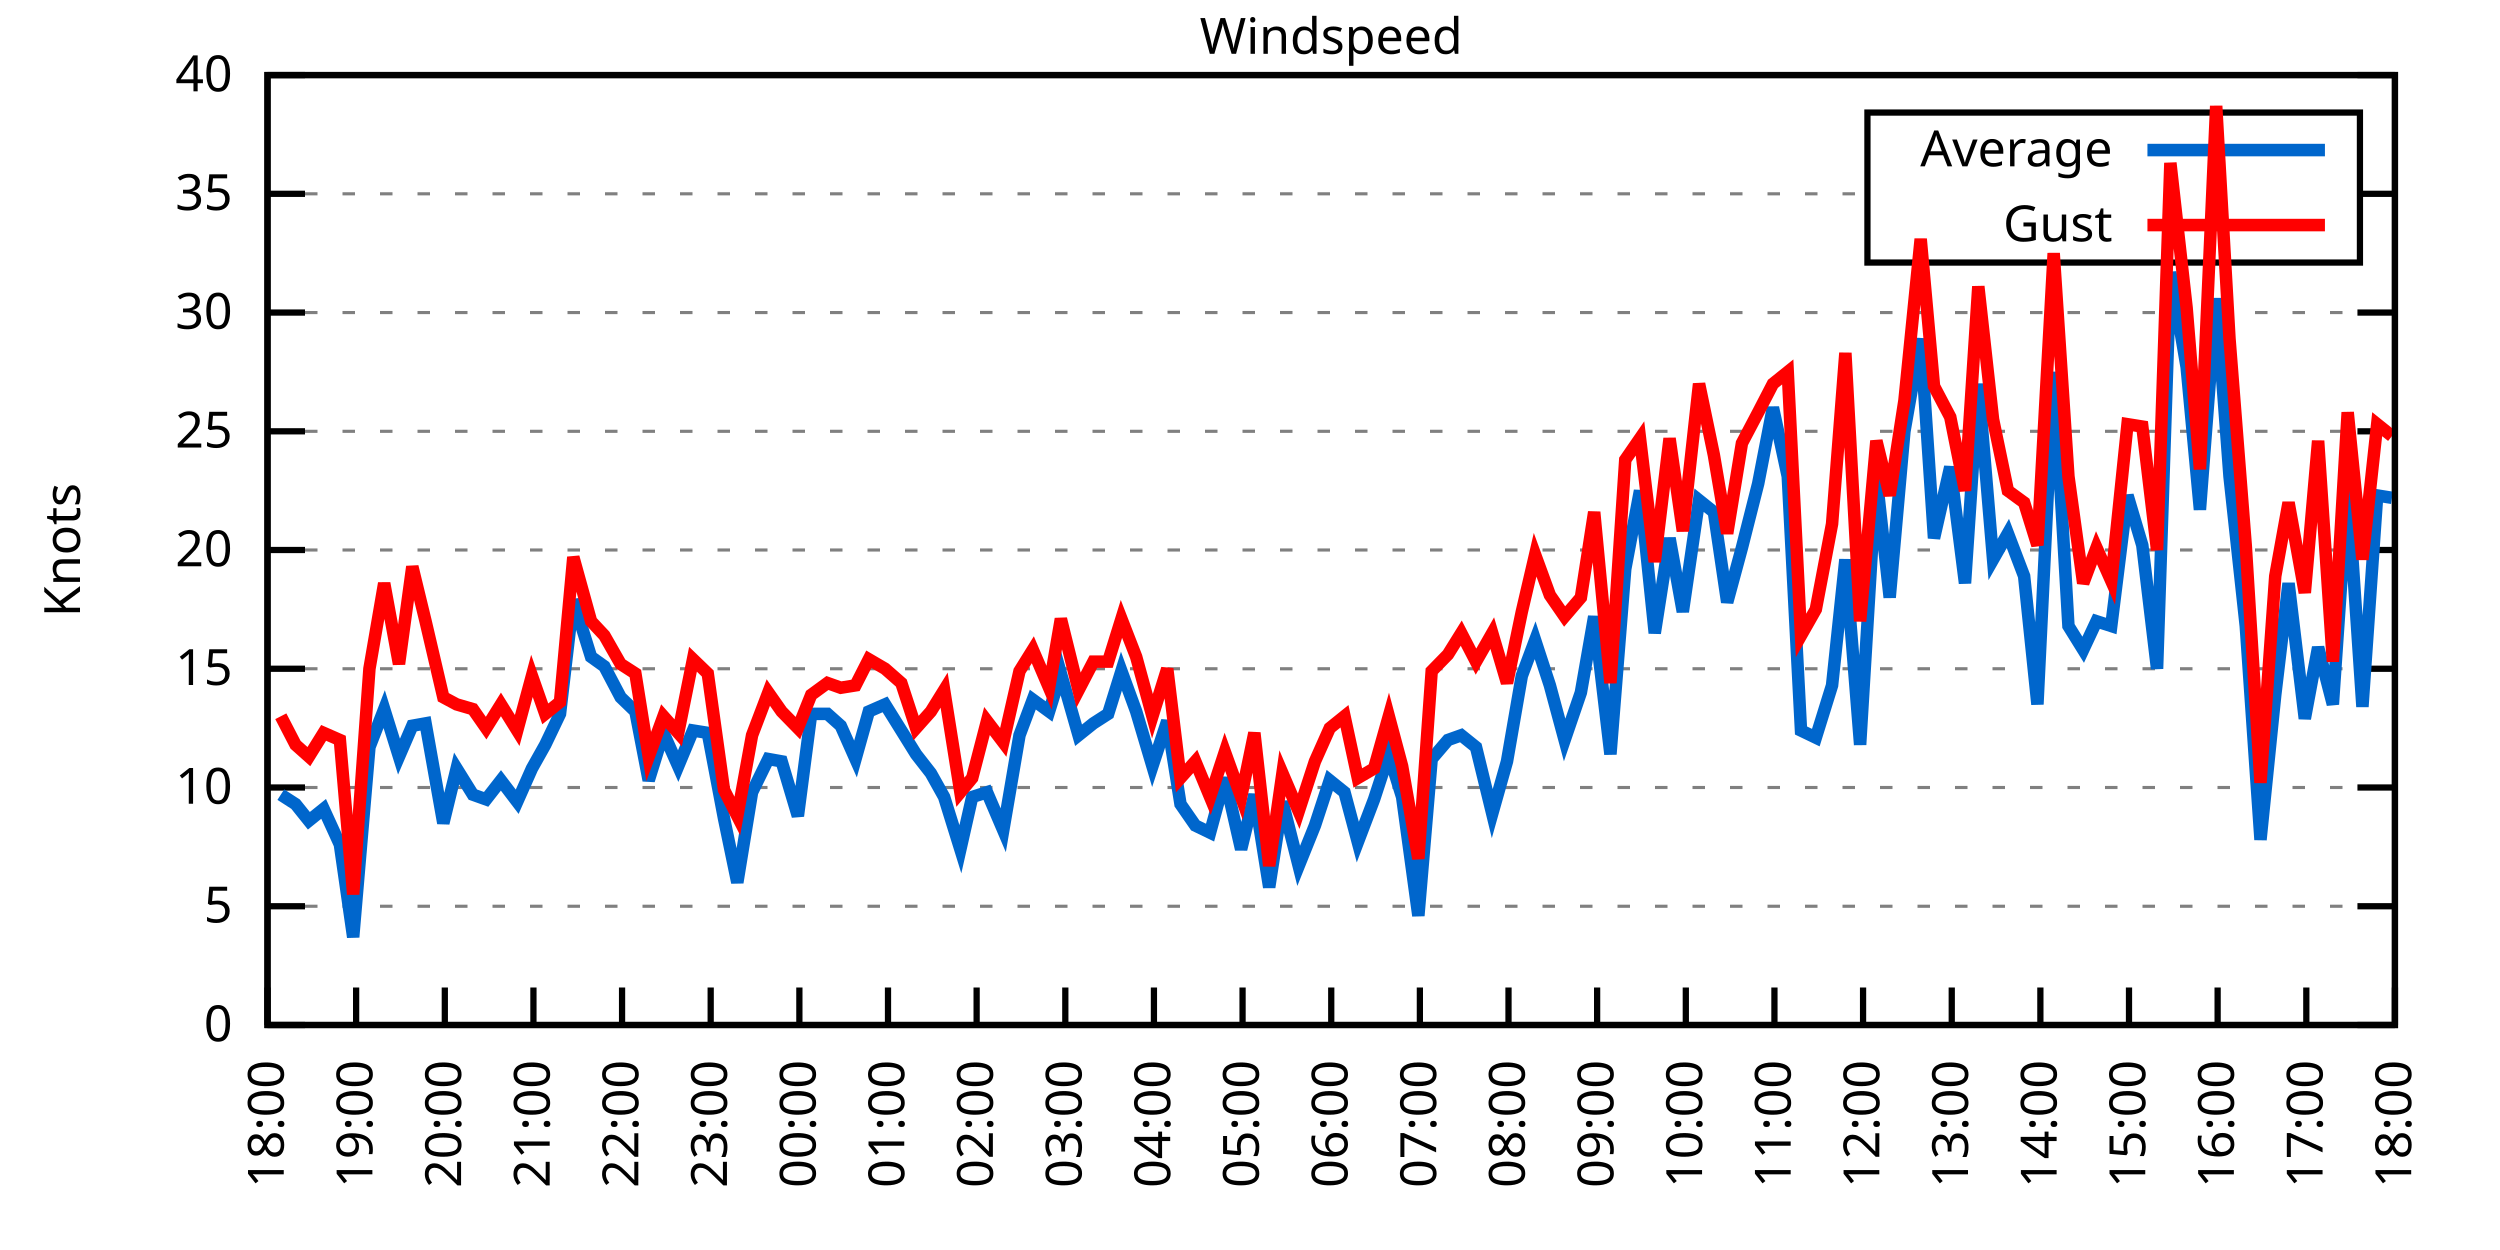
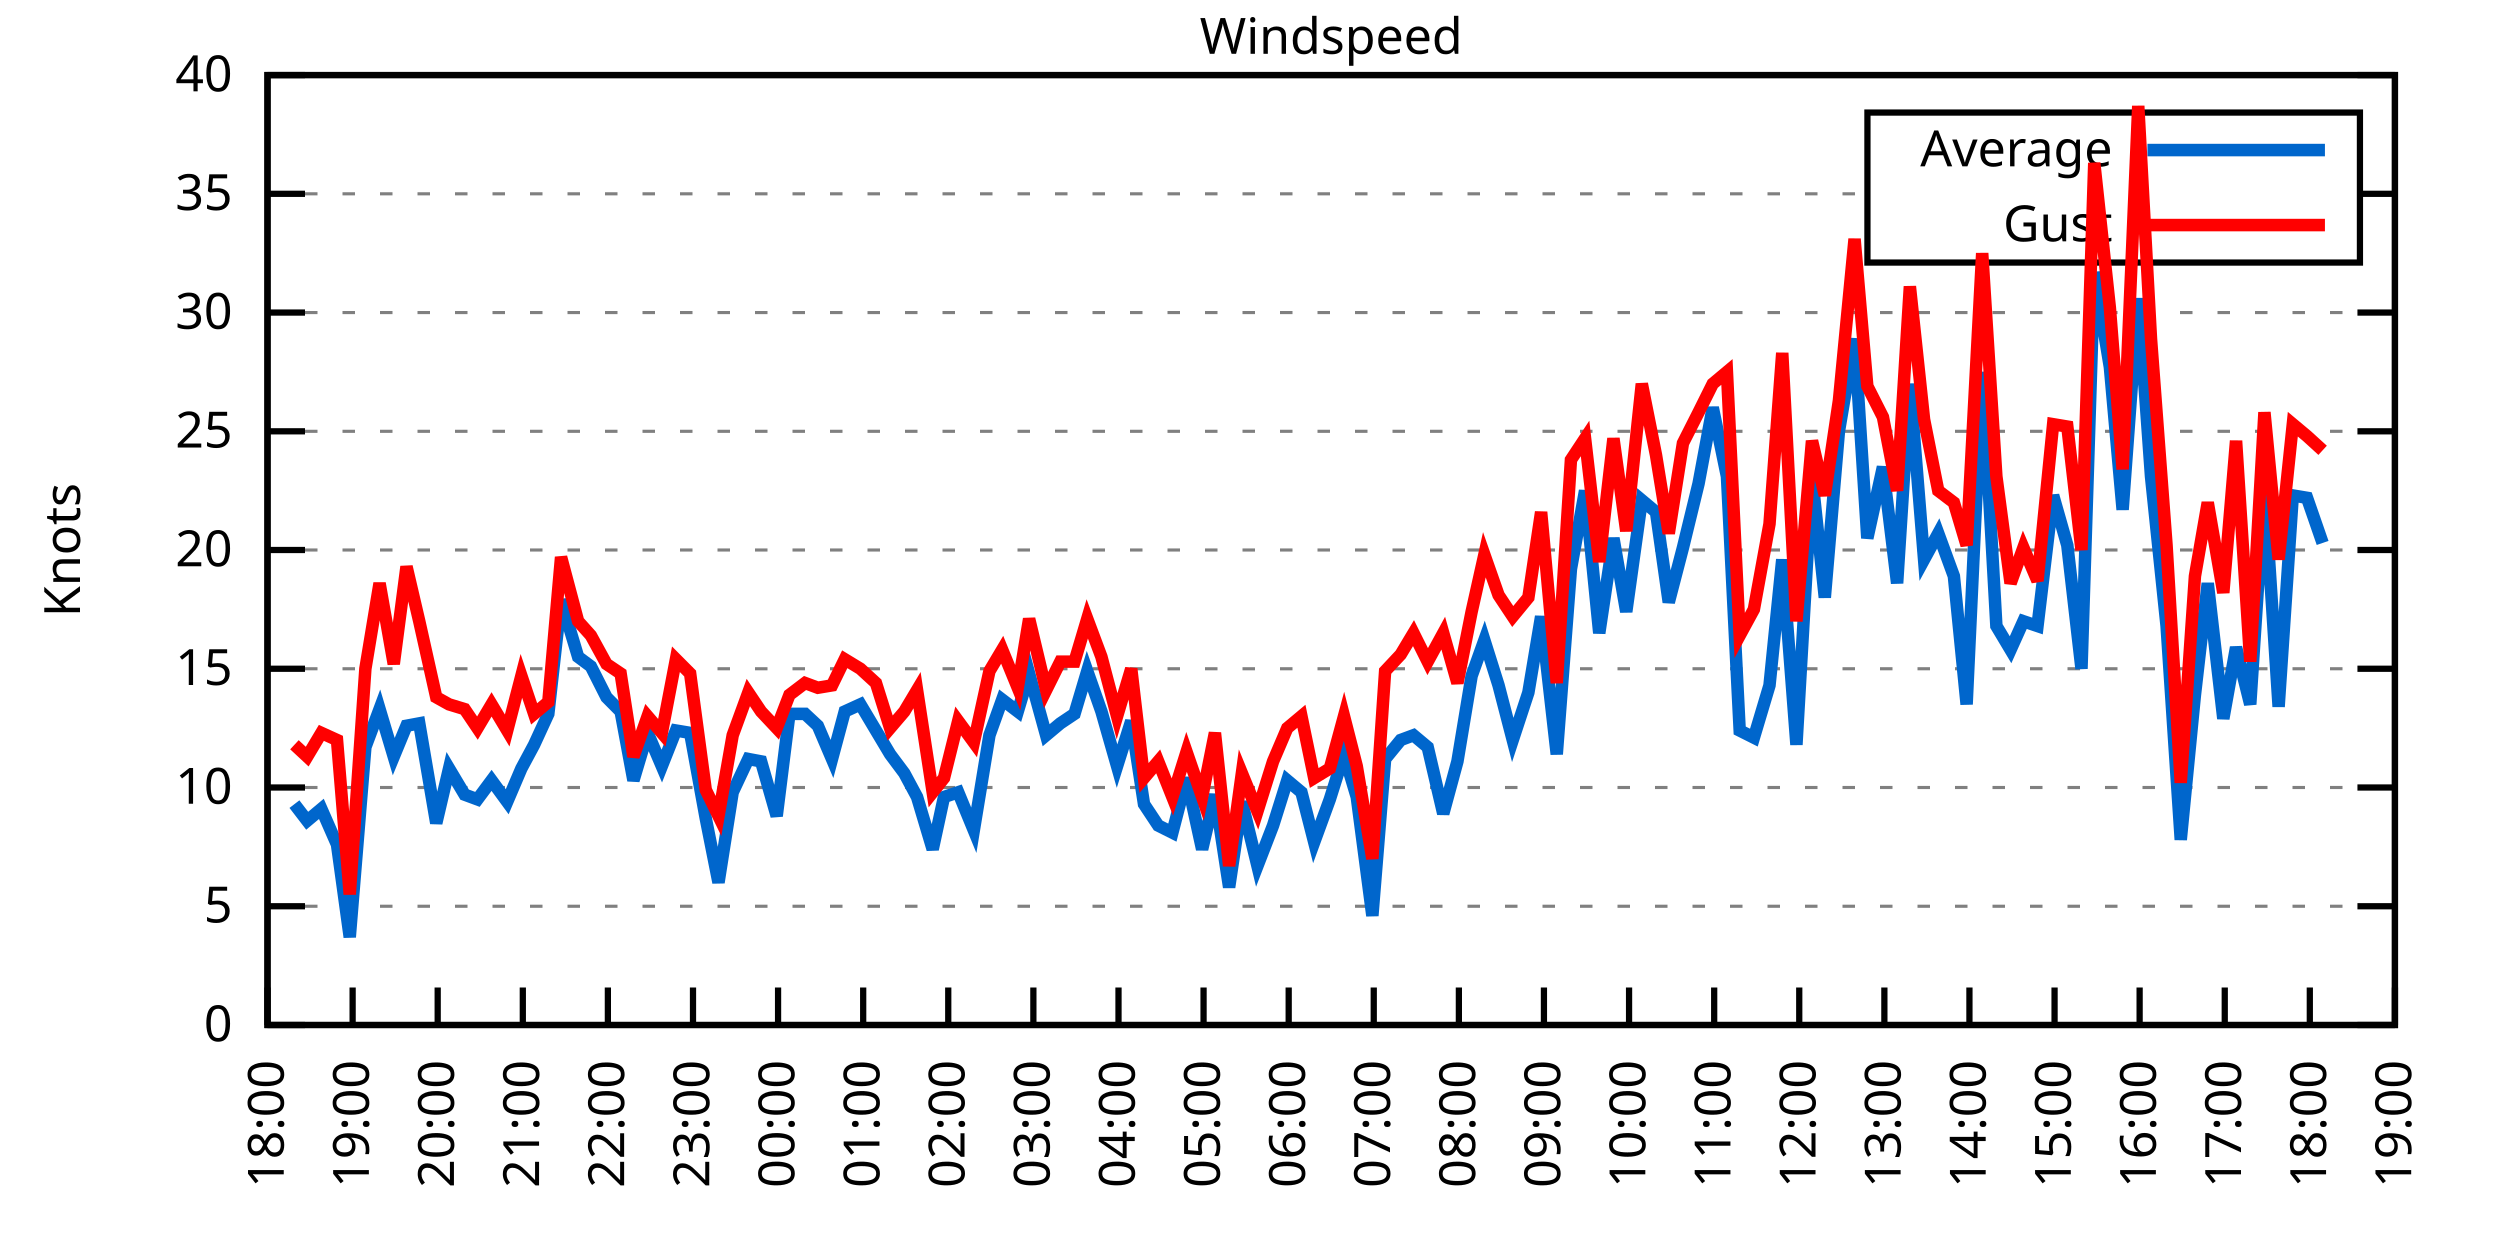
<svg xmlns="http://www.w3.org/2000/svg" xmlns:xlink="http://www.w3.org/1999/xlink" width="400" height="200" viewBox="0 0 400 200">
  <g id="gnuplot_canvas">
    <rect x="0" y="0" width="400" height="200" fill="none" />
    <defs>
      <circle id="gpDot" r="0.5" stroke-width="0.5" stroke="currentColor" />
      <path id="gpPt0" stroke-width="0.333" stroke="currentColor" d="M-1,0 h2 M0,-1 v2" />
      <path id="gpPt1" stroke-width="0.333" stroke="currentColor" d="M-1,-1 L1,1 M1,-1 L-1,1" />
      <path id="gpPt2" stroke-width="0.333" stroke="currentColor" d="M-1,0 L1,0 M0,-1 L0,1 M-1,-1 L1,1 M-1,1 L1,-1" />
      <rect id="gpPt3" stroke-width="0.333" stroke="currentColor" x="-1" y="-1" width="2" height="2" />
      <rect id="gpPt4" stroke-width="0.333" stroke="currentColor" fill="currentColor" x="-1" y="-1" width="2" height="2" />
      <circle id="gpPt5" stroke-width="0.333" stroke="currentColor" cx="0" cy="0" r="1" />
      <use xlink:href="#gpPt5" id="gpPt6" fill="currentColor" stroke="none" />
      <path id="gpPt7" stroke-width="0.333" stroke="currentColor" d="M0,-1.33 L-1.33,0.67 L1.33,0.67 z" />
      <use xlink:href="#gpPt7" id="gpPt8" fill="currentColor" stroke="none" />
      <use xlink:href="#gpPt7" id="gpPt9" stroke="currentColor" transform="rotate(180)" />
      <use xlink:href="#gpPt9" id="gpPt10" fill="currentColor" stroke="none" />
      <use xlink:href="#gpPt3" id="gpPt11" stroke="currentColor" transform="rotate(45)" />
      <use xlink:href="#gpPt11" id="gpPt12" fill="currentColor" stroke="none" />
      <path id="gpPt13" stroke-width="0.333" stroke="currentColor" d="M0,1.330 L1.265,0.411 L0.782,-1.067 L-0.782,-1.076 L-1.265,0.411 z" />
      <use xlink:href="#gpPt13" id="gpPt14" fill="currentColor" stroke="none" />
      <filter id="textbox" filterUnits="objectBoundingBox" x="0" y="0" height="1" width="1">
        <feFlood flood-color="white" flood-opacity="1" result="bgnd" />
        <feComposite in="SourceGraphic" in2="bgnd" operator="atop" />
      </filter>
      <filter id="greybox" filterUnits="objectBoundingBox" x="0" y="0" height="1" width="1">
        <feFlood flood-color="lightgrey" flood-opacity="1" result="grey" />
        <feComposite in="SourceGraphic" in2="grey" operator="atop" />
      </filter>
    </defs>
    <g fill="none" color="white" stroke="currentColor" stroke-width="1.00" stroke-linecap="butt" stroke-linejoin="miter">
</g>
    <g fill="none" color="black" stroke="currentColor" stroke-width="1.00" stroke-linecap="butt" stroke-linejoin="miter">
      <g stroke="none" shape-rendering="crispEdges">
        <polygon fill="rgb(255, 255, 255)" points="42.80,164.00 383.18,164.00 383.18,12.02 42.80,12.02 " />
      </g>
    </g>
    <g fill="none" color="black" stroke="currentColor" stroke-width="1.00" stroke-linecap="butt" stroke-linejoin="miter">
</g>
    <g fill="none" color="black" stroke="black" stroke-width="0.50" stroke-linecap="butt" stroke-linejoin="miter">
</g>
    <g fill="none" color="gray" stroke="currentColor" stroke-width="0.50" stroke-linecap="butt" stroke-linejoin="miter">
      <path stroke="gray" stroke-dasharray="2,4" class="gridline" d="M42.80,164.00 L383.19,164.00  " />
    </g>
    <g fill="none" color="gray" stroke="gray" stroke-width="1.00" stroke-linecap="butt" stroke-linejoin="miter">
</g>
    <g fill="none" color="black" stroke="currentColor" stroke-width="1.00" stroke-linecap="butt" stroke-linejoin="miter">
      <path stroke="black" d="M42.80,164.00 L48.80,164.00 M383.19,164.00 L377.19,164.00  " />
      <g transform="translate(37.20,166.60)" stroke="none" fill="black" font-family="Sans" font-size="8.00" text-anchor="end">
        <text>
          <tspan font-family="Sans"> 0</tspan>
        </text>
      </g>
    </g>
    <g fill="none" color="black" stroke="currentColor" stroke-width="1.00" stroke-linecap="butt" stroke-linejoin="miter">
</g>
    <g fill="none" color="black" stroke="black" stroke-width="0.50" stroke-linecap="butt" stroke-linejoin="miter">
</g>
    <g fill="none" color="gray" stroke="currentColor" stroke-width="0.50" stroke-linecap="butt" stroke-linejoin="miter">
      <path stroke="gray" stroke-dasharray="2,4" class="gridline" d="M42.80,145.00 L383.19,145.00  " />
    </g>
    <g fill="none" color="gray" stroke="gray" stroke-width="1.00" stroke-linecap="butt" stroke-linejoin="miter">
</g>
    <g fill="none" color="black" stroke="currentColor" stroke-width="1.00" stroke-linecap="butt" stroke-linejoin="miter">
      <path stroke="black" d="M42.80,145.00 L48.80,145.00 M383.19,145.00 L377.19,145.00  " />
      <g transform="translate(37.20,147.60)" stroke="none" fill="black" font-family="Sans" font-size="8.00" text-anchor="end">
        <text>
          <tspan font-family="Sans"> 5</tspan>
        </text>
      </g>
    </g>
    <g fill="none" color="black" stroke="currentColor" stroke-width="1.00" stroke-linecap="butt" stroke-linejoin="miter">
</g>
    <g fill="none" color="black" stroke="black" stroke-width="0.50" stroke-linecap="butt" stroke-linejoin="miter">
</g>
    <g fill="none" color="gray" stroke="currentColor" stroke-width="0.50" stroke-linecap="butt" stroke-linejoin="miter">
      <path stroke="gray" stroke-dasharray="2,4" class="gridline" d="M42.80,126.00 L383.19,126.00  " />
    </g>
    <g fill="none" color="gray" stroke="gray" stroke-width="1.00" stroke-linecap="butt" stroke-linejoin="miter">
</g>
    <g fill="none" color="black" stroke="currentColor" stroke-width="1.00" stroke-linecap="butt" stroke-linejoin="miter">
      <path stroke="black" d="M42.80,126.00 L48.80,126.00 M383.19,126.00 L377.19,126.00  " />
      <g transform="translate(37.20,128.60)" stroke="none" fill="black" font-family="Sans" font-size="8.00" text-anchor="end">
        <text>
          <tspan font-family="Sans"> 10</tspan>
        </text>
      </g>
    </g>
    <g fill="none" color="black" stroke="currentColor" stroke-width="1.00" stroke-linecap="butt" stroke-linejoin="miter">
</g>
    <g fill="none" color="black" stroke="black" stroke-width="0.50" stroke-linecap="butt" stroke-linejoin="miter">
</g>
    <g fill="none" color="gray" stroke="currentColor" stroke-width="0.50" stroke-linecap="butt" stroke-linejoin="miter">
      <path stroke="gray" stroke-dasharray="2,4" class="gridline" d="M42.80,107.00 L383.19,107.00  " />
    </g>
    <g fill="none" color="gray" stroke="gray" stroke-width="1.00" stroke-linecap="butt" stroke-linejoin="miter">
</g>
    <g fill="none" color="black" stroke="currentColor" stroke-width="1.00" stroke-linecap="butt" stroke-linejoin="miter">
      <path stroke="black" d="M42.80,107.00 L48.80,107.00 M383.19,107.00 L377.19,107.00  " />
      <g transform="translate(37.20,109.60)" stroke="none" fill="black" font-family="Sans" font-size="8.00" text-anchor="end">
        <text>
          <tspan font-family="Sans"> 15</tspan>
        </text>
      </g>
    </g>
    <g fill="none" color="black" stroke="currentColor" stroke-width="1.00" stroke-linecap="butt" stroke-linejoin="miter">
</g>
    <g fill="none" color="black" stroke="black" stroke-width="0.50" stroke-linecap="butt" stroke-linejoin="miter">
</g>
    <g fill="none" color="gray" stroke="currentColor" stroke-width="0.50" stroke-linecap="butt" stroke-linejoin="miter">
      <path stroke="gray" stroke-dasharray="2,4" class="gridline" d="M42.80,88.00 L383.19,88.00  " />
    </g>
    <g fill="none" color="gray" stroke="gray" stroke-width="1.00" stroke-linecap="butt" stroke-linejoin="miter">
</g>
    <g fill="none" color="black" stroke="currentColor" stroke-width="1.00" stroke-linecap="butt" stroke-linejoin="miter">
      <path stroke="black" d="M42.80,88.00 L48.80,88.00 M383.19,88.00 L377.19,88.00  " />
      <g transform="translate(37.20,90.60)" stroke="none" fill="black" font-family="Sans" font-size="8.00" text-anchor="end">
        <text>
          <tspan font-family="Sans"> 20</tspan>
        </text>
      </g>
    </g>
    <g fill="none" color="black" stroke="currentColor" stroke-width="1.00" stroke-linecap="butt" stroke-linejoin="miter">
</g>
    <g fill="none" color="black" stroke="black" stroke-width="0.50" stroke-linecap="butt" stroke-linejoin="miter">
</g>
    <g fill="none" color="gray" stroke="currentColor" stroke-width="0.50" stroke-linecap="butt" stroke-linejoin="miter">
      <path stroke="gray" stroke-dasharray="2,4" class="gridline" d="M42.80,69.01 L383.19,69.01  " />
    </g>
    <g fill="none" color="gray" stroke="gray" stroke-width="1.00" stroke-linecap="butt" stroke-linejoin="miter">
</g>
    <g fill="none" color="black" stroke="currentColor" stroke-width="1.00" stroke-linecap="butt" stroke-linejoin="miter">
      <path stroke="black" d="M42.80,69.01 L48.80,69.01 M383.19,69.01 L377.19,69.01  " />
      <g transform="translate(37.20,71.61)" stroke="none" fill="black" font-family="Sans" font-size="8.00" text-anchor="end">
        <text>
          <tspan font-family="Sans"> 25</tspan>
        </text>
      </g>
    </g>
    <g fill="none" color="black" stroke="currentColor" stroke-width="1.00" stroke-linecap="butt" stroke-linejoin="miter">
</g>
    <g fill="none" color="black" stroke="black" stroke-width="0.50" stroke-linecap="butt" stroke-linejoin="miter">
</g>
    <g fill="none" color="gray" stroke="currentColor" stroke-width="0.50" stroke-linecap="butt" stroke-linejoin="miter">
      <path stroke="gray" stroke-dasharray="2,4" class="gridline" d="M42.80,50.01 L383.19,50.01  " />
    </g>
    <g fill="none" color="gray" stroke="gray" stroke-width="1.00" stroke-linecap="butt" stroke-linejoin="miter">
</g>
    <g fill="none" color="black" stroke="currentColor" stroke-width="1.00" stroke-linecap="butt" stroke-linejoin="miter">
      <path stroke="black" d="M42.80,50.01 L48.80,50.01 M383.19,50.01 L377.19,50.01  " />
      <g transform="translate(37.20,52.61)" stroke="none" fill="black" font-family="Sans" font-size="8.00" text-anchor="end">
        <text>
          <tspan font-family="Sans"> 30</tspan>
        </text>
      </g>
    </g>
    <g fill="none" color="black" stroke="currentColor" stroke-width="1.00" stroke-linecap="butt" stroke-linejoin="miter">
</g>
    <g fill="none" color="black" stroke="black" stroke-width="0.50" stroke-linecap="butt" stroke-linejoin="miter">
</g>
    <g fill="none" color="gray" stroke="currentColor" stroke-width="0.50" stroke-linecap="butt" stroke-linejoin="miter">
      <path stroke="gray" stroke-dasharray="2,4" class="gridline" d="M42.80,31.01 L298.79,31.01 M377.59,31.01 L383.19,31.01  " />
    </g>
    <g fill="none" color="gray" stroke="gray" stroke-width="1.00" stroke-linecap="butt" stroke-linejoin="miter">
</g>
    <g fill="none" color="black" stroke="currentColor" stroke-width="1.00" stroke-linecap="butt" stroke-linejoin="miter">
      <path stroke="black" d="M42.80,31.01 L48.80,31.01 M383.19,31.01 L377.19,31.01  " />
      <g transform="translate(37.20,33.61)" stroke="none" fill="black" font-family="Sans" font-size="8.00" text-anchor="end">
        <text>
          <tspan font-family="Sans"> 35</tspan>
        </text>
      </g>
    </g>
    <g fill="none" color="black" stroke="currentColor" stroke-width="1.00" stroke-linecap="butt" stroke-linejoin="miter">
</g>
    <g fill="none" color="black" stroke="black" stroke-width="0.50" stroke-linecap="butt" stroke-linejoin="miter">
</g>
    <g fill="none" color="gray" stroke="currentColor" stroke-width="0.50" stroke-linecap="butt" stroke-linejoin="miter">
      <path stroke="gray" stroke-dasharray="2,4" class="gridline" d="M42.80,12.01 L383.19,12.01  " />
    </g>
    <g fill="none" color="gray" stroke="gray" stroke-width="1.00" stroke-linecap="butt" stroke-linejoin="miter">
</g>
    <g fill="none" color="black" stroke="currentColor" stroke-width="1.00" stroke-linecap="butt" stroke-linejoin="miter">
      <path stroke="black" d="M42.80,12.01 L48.80,12.01 M383.19,12.01 L377.19,12.01  " />
      <g transform="translate(37.20,14.61)" stroke="none" fill="black" font-family="Sans" font-size="8.00" text-anchor="end">
        <text>
          <tspan font-family="Sans"> 40</tspan>
        </text>
      </g>
    </g>
    <g fill="none" color="black" stroke="currentColor" stroke-width="1.00" stroke-linecap="butt" stroke-linejoin="miter">
      <path stroke="black" d="M42.80,164.00 L42.80,158.00  " />
      <g transform="translate(45.40,169.60) rotate(270.00)" stroke="none" fill="black" font-family="Sans" font-size="8.00" text-anchor="end">
        <text>
          <tspan font-family="Sans">18:00</tspan>
        </text>
      </g>
    </g>
    <g fill="none" color="black" stroke="currentColor" stroke-width="1.00" stroke-linecap="butt" stroke-linejoin="miter">
-       <path stroke="black" d="M56.98,164.00 L56.98,158.00  " />
-       <g transform="translate(59.58,169.60) rotate(270.00)" stroke="none" fill="black" font-family="Sans" font-size="8.00" text-anchor="end">
+       <path stroke="black" d="M56.42,164.00 L56.42,158.00  " />
+       <g transform="translate(59.02,169.60) rotate(270.00)" stroke="none" fill="black" font-family="Sans" font-size="8.00" text-anchor="end">
        <text>
          <tspan font-family="Sans">19:00</tspan>
        </text>
      </g>
    </g>
    <g fill="none" color="black" stroke="currentColor" stroke-width="1.00" stroke-linecap="butt" stroke-linejoin="miter">
-       <path stroke="black" d="M71.17,164.00 L71.17,158.00  " />
-       <g transform="translate(73.77,169.60) rotate(270.00)" stroke="none" fill="black" font-family="Sans" font-size="8.00" text-anchor="end">
+       <path stroke="black" d="M70.03,164.00 L70.03,158.00  " />
+       <g transform="translate(72.63,169.60) rotate(270.00)" stroke="none" fill="black" font-family="Sans" font-size="8.00" text-anchor="end">
        <text>
          <tspan font-family="Sans">20:00</tspan>
        </text>
      </g>
    </g>
    <g fill="none" color="black" stroke="currentColor" stroke-width="1.00" stroke-linecap="butt" stroke-linejoin="miter">
-       <path stroke="black" d="M85.35,164.00 L85.35,158.00  " />
-       <g transform="translate(87.95,169.60) rotate(270.00)" stroke="none" fill="black" font-family="Sans" font-size="8.00" text-anchor="end">
+       <path stroke="black" d="M83.65,164.00 L83.65,158.00  " />
+       <g transform="translate(86.25,169.60) rotate(270.00)" stroke="none" fill="black" font-family="Sans" font-size="8.00" text-anchor="end">
        <text>
          <tspan font-family="Sans">21:00</tspan>
        </text>
      </g>
    </g>
    <g fill="none" color="black" stroke="currentColor" stroke-width="1.00" stroke-linecap="butt" stroke-linejoin="miter">
-       <path stroke="black" d="M99.53,164.00 L99.53,158.00  " />
-       <g transform="translate(102.13,169.60) rotate(270.00)" stroke="none" fill="black" font-family="Sans" font-size="8.00" text-anchor="end">
+       <path stroke="black" d="M97.26,164.00 L97.26,158.00  " />
+       <g transform="translate(99.86,169.60) rotate(270.00)" stroke="none" fill="black" font-family="Sans" font-size="8.00" text-anchor="end">
        <text>
          <tspan font-family="Sans">22:00</tspan>
        </text>
      </g>
    </g>
    <g fill="none" color="black" stroke="currentColor" stroke-width="1.00" stroke-linecap="butt" stroke-linejoin="miter">
-       <path stroke="black" d="M113.71,164.00 L113.71,158.00  " />
-       <g transform="translate(116.31,169.60) rotate(270.00)" stroke="none" fill="black" font-family="Sans" font-size="8.00" text-anchor="end">
+       <path stroke="black" d="M110.88,164.00 L110.88,158.00  " />
+       <g transform="translate(113.48,169.60) rotate(270.00)" stroke="none" fill="black" font-family="Sans" font-size="8.00" text-anchor="end">
        <text>
          <tspan font-family="Sans">23:00</tspan>
        </text>
      </g>
    </g>
    <g fill="none" color="black" stroke="currentColor" stroke-width="1.00" stroke-linecap="butt" stroke-linejoin="miter">
-       <path stroke="black" d="M127.90,164.00 L127.90,158.00  " />
-       <g transform="translate(130.50,169.60) rotate(270.00)" stroke="none" fill="black" font-family="Sans" font-size="8.00" text-anchor="end">
+       <path stroke="black" d="M124.49,164.00 L124.49,158.00  " />
+       <g transform="translate(127.09,169.60) rotate(270.00)" stroke="none" fill="black" font-family="Sans" font-size="8.00" text-anchor="end">
        <text>
          <tspan font-family="Sans">00:00</tspan>
        </text>
      </g>
    </g>
    <g fill="none" color="black" stroke="currentColor" stroke-width="1.00" stroke-linecap="butt" stroke-linejoin="miter">
-       <path stroke="black" d="M142.08,164.00 L142.08,158.00  " />
-       <g transform="translate(144.68,169.60) rotate(270.00)" stroke="none" fill="black" font-family="Sans" font-size="8.00" text-anchor="end">
+       <path stroke="black" d="M138.11,164.00 L138.11,158.00  " />
+       <g transform="translate(140.71,169.60) rotate(270.00)" stroke="none" fill="black" font-family="Sans" font-size="8.00" text-anchor="end">
        <text>
          <tspan font-family="Sans">01:00</tspan>
        </text>
      </g>
    </g>
    <g fill="none" color="black" stroke="currentColor" stroke-width="1.00" stroke-linecap="butt" stroke-linejoin="miter">
-       <path stroke="black" d="M156.26,164.00 L156.26,158.00  " />
-       <g transform="translate(158.86,169.60) rotate(270.00)" stroke="none" fill="black" font-family="Sans" font-size="8.00" text-anchor="end">
+       <path stroke="black" d="M151.72,164.00 L151.72,158.00  " />
+       <g transform="translate(154.32,169.60) rotate(270.00)" stroke="none" fill="black" font-family="Sans" font-size="8.00" text-anchor="end">
        <text>
          <tspan font-family="Sans">02:00</tspan>
        </text>
      </g>
    </g>
    <g fill="none" color="black" stroke="currentColor" stroke-width="1.00" stroke-linecap="butt" stroke-linejoin="miter">
-       <path stroke="black" d="M170.45,164.00 L170.45,158.00  " />
-       <g transform="translate(173.05,169.60) rotate(270.00)" stroke="none" fill="black" font-family="Sans" font-size="8.00" text-anchor="end">
+       <path stroke="black" d="M165.34,164.00 L165.34,158.00  " />
+       <g transform="translate(167.94,169.60) rotate(270.00)" stroke="none" fill="black" font-family="Sans" font-size="8.00" text-anchor="end">
        <text>
          <tspan font-family="Sans">03:00</tspan>
        </text>
      </g>
    </g>
    <g fill="none" color="black" stroke="currentColor" stroke-width="1.00" stroke-linecap="butt" stroke-linejoin="miter">
-       <path stroke="black" d="M184.63,164.00 L184.63,158.00  " />
-       <g transform="translate(187.23,169.60) rotate(270.00)" stroke="none" fill="black" font-family="Sans" font-size="8.00" text-anchor="end">
+       <path stroke="black" d="M178.96,164.00 L178.96,158.00  " />
+       <g transform="translate(181.56,169.60) rotate(270.00)" stroke="none" fill="black" font-family="Sans" font-size="8.00" text-anchor="end">
        <text>
          <tspan font-family="Sans">04:00</tspan>
        </text>
      </g>
    </g>
    <g fill="none" color="black" stroke="currentColor" stroke-width="1.00" stroke-linecap="butt" stroke-linejoin="miter">
-       <path stroke="black" d="M198.81,164.00 L198.81,158.00  " />
-       <g transform="translate(201.41,169.60) rotate(270.00)" stroke="none" fill="black" font-family="Sans" font-size="8.00" text-anchor="end">
+       <path stroke="black" d="M192.57,164.00 L192.57,158.00  " />
+       <g transform="translate(195.17,169.60) rotate(270.00)" stroke="none" fill="black" font-family="Sans" font-size="8.00" text-anchor="end">
        <text>
          <tspan font-family="Sans">05:00</tspan>
        </text>
      </g>
    </g>
    <g fill="none" color="black" stroke="currentColor" stroke-width="1.00" stroke-linecap="butt" stroke-linejoin="miter">
-       <path stroke="black" d="M213.00,164.00 L213.00,158.00  " />
-       <g transform="translate(215.60,169.60) rotate(270.00)" stroke="none" fill="black" font-family="Sans" font-size="8.00" text-anchor="end">
+       <path stroke="black" d="M206.19,164.00 L206.19,158.00  " />
+       <g transform="translate(208.79,169.60) rotate(270.00)" stroke="none" fill="black" font-family="Sans" font-size="8.00" text-anchor="end">
        <text>
          <tspan font-family="Sans">06:00</tspan>
        </text>
      </g>
    </g>
    <g fill="none" color="black" stroke="currentColor" stroke-width="1.00" stroke-linecap="butt" stroke-linejoin="miter">
-       <path stroke="black" d="M227.18,164.00 L227.18,158.00  " />
-       <g transform="translate(229.78,169.60) rotate(270.00)" stroke="none" fill="black" font-family="Sans" font-size="8.00" text-anchor="end">
+       <path stroke="black" d="M219.80,164.00 L219.80,158.00  " />
+       <g transform="translate(222.40,169.60) rotate(270.00)" stroke="none" fill="black" font-family="Sans" font-size="8.00" text-anchor="end">
        <text>
          <tspan font-family="Sans">07:00</tspan>
        </text>
      </g>
    </g>
    <g fill="none" color="black" stroke="currentColor" stroke-width="1.00" stroke-linecap="butt" stroke-linejoin="miter">
-       <path stroke="black" d="M241.36,164.00 L241.36,158.00  " />
-       <g transform="translate(243.96,169.60) rotate(270.00)" stroke="none" fill="black" font-family="Sans" font-size="8.00" text-anchor="end">
+       <path stroke="black" d="M233.42,164.00 L233.42,158.00  " />
+       <g transform="translate(236.02,169.60) rotate(270.00)" stroke="none" fill="black" font-family="Sans" font-size="8.00" text-anchor="end">
        <text>
          <tspan font-family="Sans">08:00</tspan>
        </text>
      </g>
    </g>
    <g fill="none" color="black" stroke="currentColor" stroke-width="1.00" stroke-linecap="butt" stroke-linejoin="miter">
-       <path stroke="black" d="M255.54,164.00 L255.54,158.00  " />
-       <g transform="translate(258.14,169.60) rotate(270.00)" stroke="none" fill="black" font-family="Sans" font-size="8.00" text-anchor="end">
+       <path stroke="black" d="M247.03,164.00 L247.03,158.00  " />
+       <g transform="translate(249.63,169.60) rotate(270.00)" stroke="none" fill="black" font-family="Sans" font-size="8.00" text-anchor="end">
        <text>
          <tspan font-family="Sans">09:00</tspan>
        </text>
      </g>
    </g>
    <g fill="none" color="black" stroke="currentColor" stroke-width="1.00" stroke-linecap="butt" stroke-linejoin="miter">
-       <path stroke="black" d="M269.73,164.00 L269.73,158.00  " />
-       <g transform="translate(272.33,169.60) rotate(270.00)" stroke="none" fill="black" font-family="Sans" font-size="8.00" text-anchor="end">
+       <path stroke="black" d="M260.65,164.00 L260.65,158.00  " />
+       <g transform="translate(263.25,169.60) rotate(270.00)" stroke="none" fill="black" font-family="Sans" font-size="8.00" text-anchor="end">
        <text>
          <tspan font-family="Sans">10:00</tspan>
        </text>
      </g>
    </g>
    <g fill="none" color="black" stroke="currentColor" stroke-width="1.00" stroke-linecap="butt" stroke-linejoin="miter">
-       <path stroke="black" d="M283.91,164.00 L283.91,158.00  " />
-       <g transform="translate(286.51,169.60) rotate(270.00)" stroke="none" fill="black" font-family="Sans" font-size="8.00" text-anchor="end">
+       <path stroke="black" d="M274.27,164.00 L274.27,158.00  " />
+       <g transform="translate(276.87,169.60) rotate(270.00)" stroke="none" fill="black" font-family="Sans" font-size="8.00" text-anchor="end">
        <text>
          <tspan font-family="Sans">11:00</tspan>
        </text>
      </g>
    </g>
    <g fill="none" color="black" stroke="currentColor" stroke-width="1.00" stroke-linecap="butt" stroke-linejoin="miter">
-       <path stroke="black" d="M298.09,164.00 L298.09,158.00  " />
-       <g transform="translate(300.69,169.60) rotate(270.00)" stroke="none" fill="black" font-family="Sans" font-size="8.00" text-anchor="end">
+       <path stroke="black" d="M287.88,164.00 L287.88,158.00  " />
+       <g transform="translate(290.48,169.60) rotate(270.00)" stroke="none" fill="black" font-family="Sans" font-size="8.00" text-anchor="end">
        <text>
          <tspan font-family="Sans">12:00</tspan>
        </text>
      </g>
    </g>
    <g fill="none" color="black" stroke="currentColor" stroke-width="1.00" stroke-linecap="butt" stroke-linejoin="miter">
-       <path stroke="black" d="M312.28,164.00 L312.28,158.00  " />
-       <g transform="translate(314.88,169.60) rotate(270.00)" stroke="none" fill="black" font-family="Sans" font-size="8.00" text-anchor="end">
+       <path stroke="black" d="M301.50,164.00 L301.50,158.00  " />
+       <g transform="translate(304.10,169.60) rotate(270.00)" stroke="none" fill="black" font-family="Sans" font-size="8.00" text-anchor="end">
        <text>
          <tspan font-family="Sans">13:00</tspan>
        </text>
      </g>
    </g>
    <g fill="none" color="black" stroke="currentColor" stroke-width="1.00" stroke-linecap="butt" stroke-linejoin="miter">
-       <path stroke="black" d="M326.46,164.00 L326.46,158.00  " />
-       <g transform="translate(329.06,169.60) rotate(270.00)" stroke="none" fill="black" font-family="Sans" font-size="8.00" text-anchor="end">
+       <path stroke="black" d="M315.11,164.00 L315.11,158.00  " />
+       <g transform="translate(317.71,169.60) rotate(270.00)" stroke="none" fill="black" font-family="Sans" font-size="8.00" text-anchor="end">
        <text>
          <tspan font-family="Sans">14:00</tspan>
        </text>
      </g>
    </g>
    <g fill="none" color="black" stroke="currentColor" stroke-width="1.00" stroke-linecap="butt" stroke-linejoin="miter">
-       <path stroke="black" d="M340.64,164.00 L340.64,158.00  " />
-       <g transform="translate(343.24,169.60) rotate(270.00)" stroke="none" fill="black" font-family="Sans" font-size="8.00" text-anchor="end">
+       <path stroke="black" d="M328.73,164.00 L328.73,158.00  " />
+       <g transform="translate(331.33,169.60) rotate(270.00)" stroke="none" fill="black" font-family="Sans" font-size="8.00" text-anchor="end">
        <text>
          <tspan font-family="Sans">15:00</tspan>
        </text>
      </g>
    </g>
    <g fill="none" color="black" stroke="currentColor" stroke-width="1.00" stroke-linecap="butt" stroke-linejoin="miter">
-       <path stroke="black" d="M354.82,164.00 L354.82,158.00  " />
-       <g transform="translate(357.42,169.60) rotate(270.00)" stroke="none" fill="black" font-family="Sans" font-size="8.00" text-anchor="end">
+       <path stroke="black" d="M342.34,164.00 L342.34,158.00  " />
+       <g transform="translate(344.94,169.60) rotate(270.00)" stroke="none" fill="black" font-family="Sans" font-size="8.00" text-anchor="end">
        <text>
          <tspan font-family="Sans">16:00</tspan>
        </text>
      </g>
    </g>
    <g fill="none" color="black" stroke="currentColor" stroke-width="1.00" stroke-linecap="butt" stroke-linejoin="miter">
-       <path stroke="black" d="M369.01,164.00 L369.01,158.00  " />
-       <g transform="translate(371.61,169.60) rotate(270.00)" stroke="none" fill="black" font-family="Sans" font-size="8.00" text-anchor="end">
+       <path stroke="black" d="M355.96,164.00 L355.96,158.00  " />
+       <g transform="translate(358.56,169.60) rotate(270.00)" stroke="none" fill="black" font-family="Sans" font-size="8.00" text-anchor="end">
        <text>
          <tspan font-family="Sans">17:00</tspan>
+         </text>
+       </g>
+     </g>
+     <g fill="none" color="black" stroke="currentColor" stroke-width="1.00" stroke-linecap="butt" stroke-linejoin="miter">
+       <path stroke="black" d="M369.57,164.00 L369.57,158.00  " />
+       <g transform="translate(372.17,169.60) rotate(270.00)" stroke="none" fill="black" font-family="Sans" font-size="8.00" text-anchor="end">
+         <text>
+           <tspan font-family="Sans">18:00</tspan>
        </text>
      </g>
    </g>
    <g fill="none" color="black" stroke="currentColor" stroke-width="1.00" stroke-linecap="butt" stroke-linejoin="miter">
      <path stroke="black" d="M383.19,164.00 L383.19,158.00  " />
      <g transform="translate(385.79,169.60) rotate(270.00)" stroke="none" fill="black" font-family="Sans" font-size="8.00" text-anchor="end">
        <text>
-           <tspan font-family="Sans">18:00</tspan>
+           <tspan font-family="Sans">19:00</tspan>
        </text>
      </g>
    </g>
    <g fill="none" color="black" stroke="currentColor" stroke-width="1.00" stroke-linecap="butt" stroke-linejoin="miter">
</g>
    <g fill="none" color="black" stroke="currentColor" stroke-width="1.00" stroke-linecap="butt" stroke-linejoin="miter">
      <path stroke="black" d="M42.80,12.01 L42.80,164.00 L383.19,164.00 L383.19,12.01 L42.80,12.01 Z  " />
    </g>
    <g fill="none" color="black" stroke="currentColor" stroke-width="1.00" stroke-linecap="butt" stroke-linejoin="miter">
</g>
    <g fill="none" color="black" stroke="currentColor" stroke-width="1.00" stroke-linecap="butt" stroke-linejoin="miter">
      <path stroke="black" d="M298.79,42.01 L298.79,18.01 L377.59,18.01 L377.59,42.01 L298.79,42.01 Z  " />
    </g>
    <g id="Windspeed_plot_1">
      <g fill="none" color="white" stroke="black" stroke-width="2.00" stroke-linecap="butt" stroke-linejoin="miter">
</g>
      <g fill="none" color="black" stroke="currentColor" stroke-width="2.00" stroke-linecap="butt" stroke-linejoin="miter">
        <g transform="translate(337.99,26.61)" stroke="none" fill="black" font-family="Sans" font-size="8.00" text-anchor="end">
          <text>
            <tspan font-family="Sans">Average</tspan>
          </text>
        </g>
      </g>
      <g fill="none" color="black" stroke="currentColor" stroke-width="2.00" stroke-linecap="butt" stroke-linejoin="miter">
-         <path stroke="rgb(  0, 102, 204)" d="M343.59,24.01 L371.99,24.01 M44.93,127.14 L47.29,128.66 L49.42,131.32 L51.78,129.42 L54.38,135.12 L56.51,149.94   L59.11,119.54 L61.47,113.46 L63.84,121.06 L65.97,116.12 L68.09,115.74 L70.93,131.70 L73.06,122.96 L75.66,127.14   L77.78,127.90 L80.15,124.86 L82.75,128.28 L85.11,122.96 L87.24,119.16 L89.60,114.22 L91.73,95.98 L94.57,105.10   L96.70,106.62 L99.30,111.56 L101.66,113.84 L103.79,124.86 L106.15,117.26 L108.51,122.58 L110.88,116.88 L113.24,117.26   L115.84,130.94 L117.97,141.20 L120.33,126.76 L122.93,121.44 L125.06,121.82 L127.66,130.56 L129.79,114.22 L132.39,114.22   L134.52,116.12 L136.88,121.44 L139.01,113.84 L141.61,112.70 L144.21,116.88 L146.57,120.68 L148.94,123.72 L151.06,127.52   L153.66,135.88 L155.55,127.52 L157.92,126.76 L160.52,132.84 L163.12,117.64 L165.25,111.94 L167.85,113.84 L169.74,107.76   L172.57,117.64 L174.94,115.74 L177.30,114.22 L179.43,107.38 L181.79,113.84 L184.39,122.58 L186.76,115.36 L188.88,128.66   L191.25,132.08 L193.61,133.22 L195.98,124.48 L198.58,135.88 L200.70,127.14 L203.07,141.96 L205.19,128.28 L207.79,138.54   L210.39,132.08 L212.76,124.86 L215.12,126.76 L217.25,134.74 L219.85,127.90 L222.21,120.68 L224.34,127.52 L226.94,146.52   L229.07,121.44 L231.67,118.40 L233.80,117.64 L236.16,119.54 L238.76,130.18 L241.12,121.82 L243.49,108.14 L245.62,102.44   L247.98,109.66 L250.34,118.40 L252.94,110.80 L255.07,98.64 L257.67,120.68 L260.04,91.04 L262.40,78.51 L264.76,101.30   L267.13,86.11 L269.25,97.88 L271.85,80.03 L274.22,81.93 L276.35,96.36 L278.71,87.63 L281.31,77.37 L283.67,65.21   L286.04,76.23 L288.16,116.88 L290.53,118.02 L293.13,109.66 L295.26,89.52 L297.62,119.16 L300.22,76.23 L302.35,95.60   L304.71,69.01 L307.31,54.19 L309.44,86.11 L312.04,74.71 L314.40,93.32 L316.53,61.41 L318.89,89.52 L321.26,85.35   L323.86,92.18 L325.99,112.70 L328.59,59.51 L330.95,100.16 L333.31,103.96 L335.44,99.40 L337.80,100.16 L340.40,79.27   L342.77,87.25 L345.13,107.00 L347.26,43.55 L349.86,58.75 L351.99,81.55 L354.59,47.73 L356.72,76.23 L359.32,100.16   L361.68,134.36 L364.04,111.18 L366.17,93.32 L368.77,114.98 L370.90,103.58 L373.26,112.70 L375.63,78.13 L377.99,113.08   L380.35,79.27 L382.72,79.65  " />
+         <path stroke="rgb(  0, 102, 204)" d="M343.59,24.01 L371.99,24.01 M47.11,128.66 L49.15,131.32 L51.42,129.42 L53.92,135.12 L55.96,149.94 L58.46,119.54   L60.73,113.46 L63.00,121.06 L65.04,116.12 L67.08,115.74 L69.80,131.70 L71.85,122.96 L74.34,127.14 L76.39,127.90   L78.65,124.86 L81.15,128.28 L83.42,122.96 L85.46,119.16 L87.73,114.22 L89.77,95.98 L92.50,105.10 L94.54,106.62   L97.04,111.56 L99.30,113.84 L101.35,124.86 L103.62,117.26 L105.89,122.58 L108.15,116.88 L110.42,117.26 L112.92,130.94   L114.96,141.20 L117.23,126.76 L119.73,121.44 L121.77,121.82 L124.27,130.56 L126.31,114.22 L128.81,114.22 L130.85,116.12   L133.12,121.44 L135.16,113.84 L137.66,112.70 L140.15,116.88 L142.42,120.68 L144.69,123.72 L146.73,127.52 L149.23,135.88   L151.04,127.52 L153.31,126.76 L155.81,132.84 L158.31,117.64 L160.35,111.94 L162.84,113.84 L164.66,107.76 L167.38,117.64   L169.65,115.74 L171.92,114.22 L173.96,107.38 L176.23,113.84 L178.73,122.58 L181.00,115.36 L183.04,128.66 L185.31,132.08   L187.58,133.22 L189.85,124.48 L192.34,135.88 L194.39,127.14 L196.66,141.96 L198.70,128.28 L201.19,138.54 L203.69,132.08   L205.96,124.86 L208.23,126.76 L210.27,134.74 L212.77,127.90 L215.04,120.68 L217.08,127.52 L219.58,146.52 L221.62,121.44   L224.11,118.40 L226.16,117.64 L228.43,119.54 L230.92,130.18 L233.19,121.82 L235.46,108.14 L237.50,102.44 L239.77,109.66   L242.04,118.40 L244.54,110.80 L246.58,98.64 L249.08,120.68 L251.35,91.04 L253.61,78.51 L255.88,101.30 L258.15,86.11   L260.20,97.88 L262.69,80.03 L264.96,81.93 L267.00,96.36 L269.27,87.63 L271.77,77.37 L274.04,65.21 L276.31,76.23   L278.35,116.88 L280.62,118.02 L283.12,109.66 L285.16,89.52 L287.43,119.16 L289.92,76.23 L291.97,95.60 L294.23,69.01   L296.73,54.19 L298.77,86.11 L301.27,74.71 L303.54,93.32 L305.58,61.41 L307.85,89.52 L310.12,85.35 L312.62,92.18   L314.66,112.70 L317.15,59.51 L319.42,100.16 L321.69,103.96 L323.74,99.40 L326.00,100.16 L328.50,79.27 L330.77,87.25   L333.04,107.00 L335.08,43.55 L337.58,58.75 L339.62,81.55 L342.12,47.73 L344.16,76.23 L346.65,100.16 L348.92,134.36   L351.19,111.18 L353.24,93.32 L355.73,114.98 L357.77,103.58 L360.04,112.70 L362.31,78.13 L364.58,113.08 L366.85,79.27   L369.12,79.65 L371.62,86.87  " />
      </g>
    </g>
    <g id="Windspeed_plot_2">
      <g fill="none" color="black" stroke="currentColor" stroke-width="2.00" stroke-linecap="butt" stroke-linejoin="miter">
        <g transform="translate(337.99,38.61)" stroke="none" fill="black" font-family="Sans" font-size="8.00" text-anchor="end">
          <text>
            <tspan font-family="Sans">Gust</tspan>
          </text>
        </g>
      </g>
      <g fill="none" color="black" stroke="currentColor" stroke-width="2.00" stroke-linecap="butt" stroke-linejoin="miter">
-         <path stroke="rgb(255,   0,   0)" d="M343.59,36.01 L371.99,36.01 M44.93,114.60 L47.29,119.16 L49.42,121.06 L51.78,117.26 L54.38,118.40 L56.51,143.10   L59.11,107.00 L61.47,93.32 L63.84,106.24 L65.97,90.66 L68.09,99.40 L70.93,111.56 L73.06,112.70 L75.66,113.46   L77.78,116.50 L80.15,112.70 L82.75,116.88 L85.11,108.14 L87.24,114.22 L89.60,112.32 L91.73,89.14 L94.57,99.40   L96.70,101.68 L99.30,106.24 L101.66,107.76 L103.79,121.06 L106.15,114.60 L108.51,117.26 L110.88,105.48 L113.24,107.76   L115.84,126.38 L117.97,130.56 L120.33,117.64 L122.93,110.80 L125.06,113.84 L127.66,116.50 L129.79,111.18 L132.39,109.28   L134.52,110.04 L136.88,109.66 L139.01,105.48 L141.61,107.00 L144.21,109.28 L146.57,116.50 L148.94,113.84 L151.06,110.42   L153.66,126.76 L155.55,124.48 L157.92,115.36 L160.52,118.78 L163.12,107.38 L165.25,103.96 L167.85,110.04 L169.74,99.02   L172.57,110.42 L174.94,105.86 L177.30,105.86 L179.43,99.02 L181.79,105.10 L184.39,114.60 L186.76,107.00 L188.88,124.48   L191.25,121.82 L193.61,127.52 L195.98,120.30 L198.58,127.52 L200.70,117.26 L203.07,138.54 L205.19,123.72 L207.79,129.80   L210.39,121.82 L212.76,116.50 L215.12,114.60 L217.25,124.48 L219.85,122.96 L222.21,114.60 L224.34,122.58 L226.94,137.40   L229.07,107.38 L231.67,104.72 L233.80,101.30 L236.16,105.86 L238.76,101.30 L241.12,109.28 L243.49,97.88 L245.62,88.76   L247.98,95.22 L250.34,98.64 L252.94,95.60 L255.07,81.93 L257.67,109.28 L260.04,73.57 L262.40,70.15 L264.76,89.90   L267.13,70.15 L269.25,84.97 L271.85,61.41 L274.22,72.81 L276.35,85.35 L278.71,70.91 L281.31,65.97 L283.67,61.41   L286.04,59.51 L288.16,101.68 L290.53,97.50 L293.13,83.83 L295.26,56.47 L297.62,99.40 L300.22,70.53 L302.35,79.27   L304.71,64.07 L307.31,38.23 L309.44,61.79 L312.04,66.73 L314.40,78.51 L316.53,45.83 L318.89,67.11 L321.26,78.51   L323.86,80.41 L325.99,87.25 L328.59,40.51 L330.95,76.23 L333.31,93.32 L335.44,87.63 L337.80,92.94 L340.40,67.87   L342.77,68.25 L345.13,88.00 L347.26,26.07 L349.86,49.25 L351.99,75.09 L354.59,16.95 L356.72,54.19 L359.32,87.25   L361.68,125.24 L364.04,92.18 L366.17,80.41 L368.77,94.84 L370.90,70.53 L373.26,105.86 L375.63,65.97 L377.99,89.52   L380.35,67.87 L382.72,69.77  " />
+         <path stroke="rgb(255,   0,   0)" d="M343.59,36.01 L371.99,36.01 M47.11,119.16 L49.15,121.06 L51.42,117.26 L53.92,118.40 L55.96,143.10 L58.46,107.00   L60.73,93.32 L63.00,106.24 L65.04,90.66 L67.08,99.40 L69.80,111.56 L71.85,112.70 L74.34,113.46 L76.39,116.50   L78.65,112.70 L81.15,116.88 L83.42,108.14 L85.46,114.22 L87.73,112.32 L89.77,89.14 L92.50,99.40 L94.54,101.68   L97.04,106.24 L99.30,107.76 L101.35,121.06 L103.62,114.60 L105.89,117.26 L108.15,105.48 L110.42,107.76 L112.92,126.38   L114.96,130.56 L117.23,117.64 L119.73,110.80 L121.77,113.84 L124.27,116.50 L126.31,111.18 L128.81,109.28 L130.85,110.04   L133.12,109.66 L135.16,105.48 L137.66,107.00 L140.15,109.28 L142.42,116.50 L144.69,113.84 L146.73,110.42 L149.23,126.76   L151.04,124.48 L153.31,115.36 L155.81,118.78 L158.31,107.38 L160.35,103.96 L162.84,110.04 L164.66,99.02 L167.38,110.42   L169.65,105.86 L171.92,105.86 L173.96,99.02 L176.23,105.10 L178.73,114.60 L181.00,107.00 L183.04,124.48 L185.31,121.82   L187.58,127.52 L189.85,120.30 L192.34,127.52 L194.39,117.26 L196.66,138.54 L198.70,123.72 L201.19,129.80 L203.69,121.82   L205.96,116.50 L208.23,114.60 L210.27,124.48 L212.77,122.96 L215.04,114.60 L217.08,122.58 L219.58,137.40 L221.62,107.38   L224.11,104.72 L226.16,101.30 L228.43,105.86 L230.92,101.30 L233.19,109.28 L235.46,97.88 L237.50,88.76 L239.77,95.22   L242.04,98.64 L244.54,95.60 L246.58,81.93 L249.08,109.28 L251.35,73.57 L253.61,70.15 L255.88,89.90 L258.15,70.15   L260.20,84.97 L262.69,61.41 L264.96,72.81 L267.00,85.35 L269.27,70.91 L271.77,65.97 L274.04,61.41 L276.31,59.51   L278.35,101.68 L280.62,97.50 L283.12,83.83 L285.16,56.47 L287.43,99.40 L289.92,70.53 L291.97,79.27 L294.23,64.07   L296.73,38.23 L298.77,61.79 L301.27,66.73 L303.54,78.51 L305.58,45.83 L307.85,67.11 L310.12,78.51 L312.62,80.41   L314.66,87.25 L317.15,40.51 L319.42,76.23 L321.69,93.32 L323.74,87.63 L326.00,92.94 L328.50,67.87 L330.77,68.25   L333.04,88.00 L335.08,26.07 L337.58,49.25 L339.62,75.09 L342.12,16.95 L344.16,54.19 L346.65,87.25 L348.92,125.24   L351.19,92.18 L353.24,80.41 L355.73,94.84 L357.77,70.53 L360.04,105.86 L362.31,65.97 L364.58,89.52 L366.85,67.87   L369.12,69.77 L371.62,72.05  " />
      </g>
    </g>
    <g fill="none" color="black" stroke="currentColor" stroke-width="2.00" stroke-linecap="butt" stroke-linejoin="miter">
</g>
    <g fill="none" color="black" stroke="black" stroke-width="1.00" stroke-linecap="butt" stroke-linejoin="miter">
</g>
    <g fill="none" color="black" stroke="currentColor" stroke-width="1.00" stroke-linecap="butt" stroke-linejoin="miter">
      <path stroke="black" d="M42.80,12.01 L42.80,164.00 L383.19,164.00 L383.19,12.01 L42.80,12.01 Z  " />
      <g transform="translate(12.80,88.01) rotate(270.00)" stroke="none" fill="black" font-family="Sans" font-size="8.00" text-anchor="middle">
        <text>
          <tspan font-family="Sans">Knots</tspan>
        </text>
      </g>
    </g>
    <g fill="none" color="black" stroke="currentColor" stroke-width="1.00" stroke-linecap="butt" stroke-linejoin="miter">
</g>
    <g fill="none" color="black" stroke="currentColor" stroke-width="1.00" stroke-linecap="butt" stroke-linejoin="miter">
      <g transform="translate(212.99,8.61)" stroke="none" fill="black" font-family="Sans" font-size="8.00" text-anchor="middle">
        <text>
          <tspan font-family="Sans">Windspeed</tspan>
        </text>
      </g>
    </g>
    <g fill="none" color="black" stroke="currentColor" stroke-width="1.00" stroke-linecap="butt" stroke-linejoin="miter">
</g>
  </g>
</svg>
